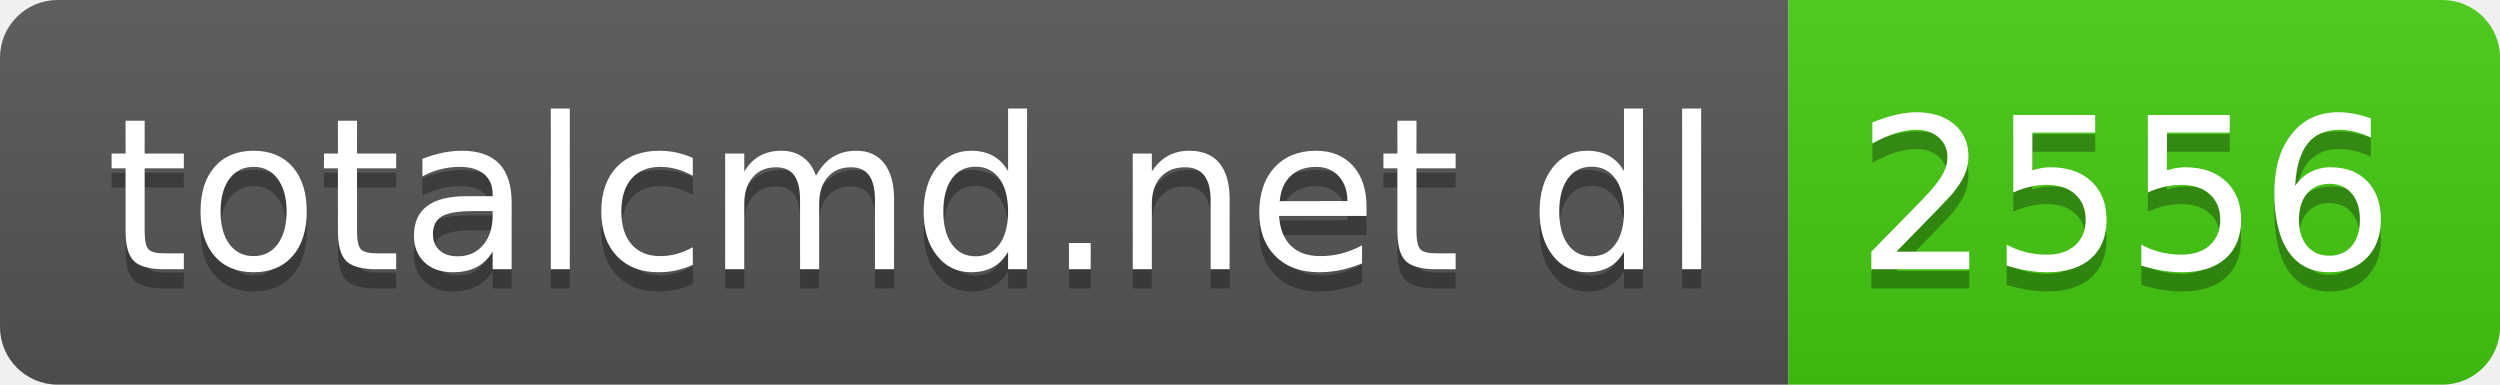
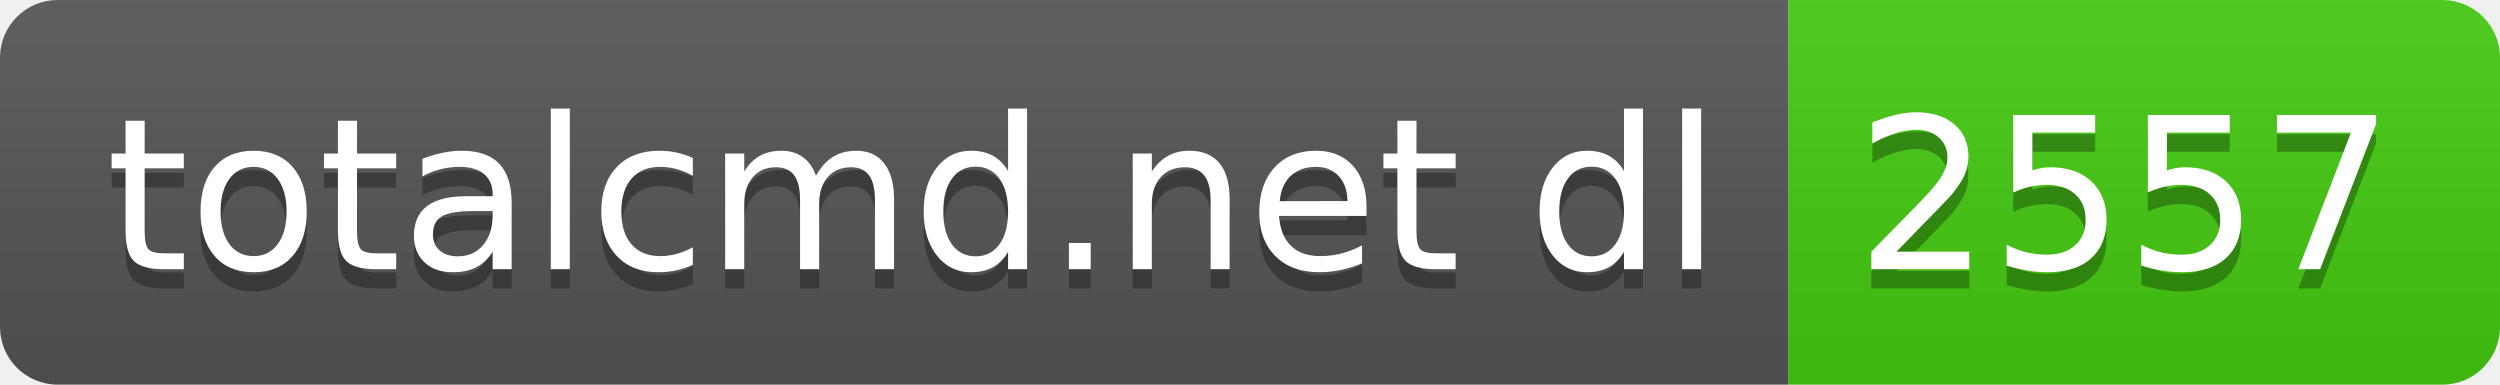
- <svg xmlns="http://www.w3.org/2000/svg" width="130" height="20" role="img" aria-label="totalcmd.net dl: 2556">
+ <svg xmlns="http://www.w3.org/2000/svg" width="130" height="20" role="img" aria-label="totalcmd.net dl: 2557">
  <linearGradient id="s" x2="0" y2="100%">
    <stop offset="0" stop-color="#bbb" stop-opacity=".1" />
    <stop offset="1" stop-opacity=".1" />
  </linearGradient>
  <clipPath id="r">
    <rect width="130" height="20" rx="3" fill="#fff" />
  </clipPath>
  <g clip-path="url(#r)">
    <rect width="93" height="20" fill="#555" />
    <rect x="93" width="37" height="20" fill="#4c1" />
    <rect width="130" height="20" fill="url(#s)" />
  </g>
  <g fill="#fff" text-anchor="middle" font-family="Verdana,Geneva,DejaVu Sans,sans-serif" text-rendering="geometricPrecision" font-size="110">
    <text aria-hidden="true" x="475" y="150" fill="#010101" fill-opacity=".3" transform="scale(.1)" textLength="830">totalcmd.net dl</text>
    <text x="475" y="140" transform="scale(.1)" fill="#fff" textLength="830">totalcmd.net dl</text>
-     <text aria-hidden="true" x="1105" y="150" fill="#010101" fill-opacity=".3" transform="scale(.1)" textLength="270">2556</text>
-     <text x="1105" y="140" transform="scale(.1)" fill="#fff" textLength="270">2556</text>
+     <text aria-hidden="true" x="1105" y="150" fill="#010101" fill-opacity=".3" transform="scale(.1)" textLength="270">2557</text>
+     <text x="1105" y="140" transform="scale(.1)" fill="#fff" textLength="270">2557</text>
  </g>
</svg>
